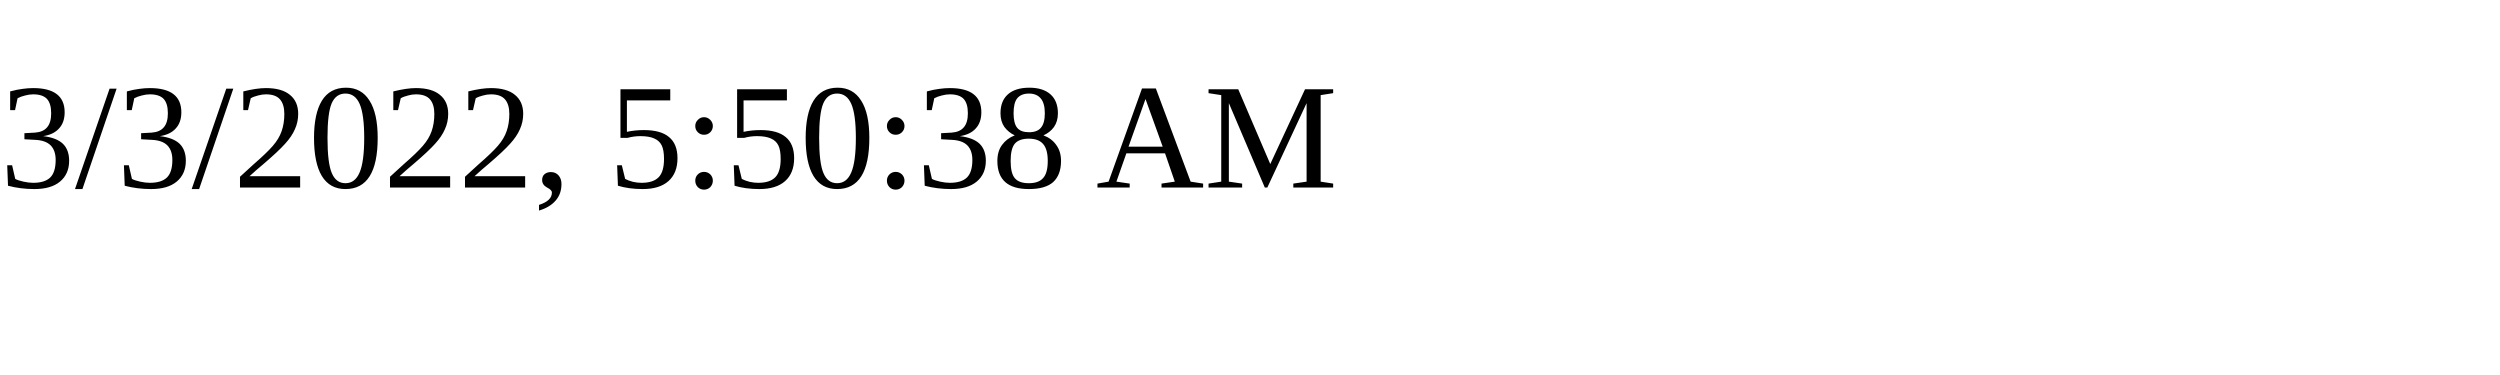
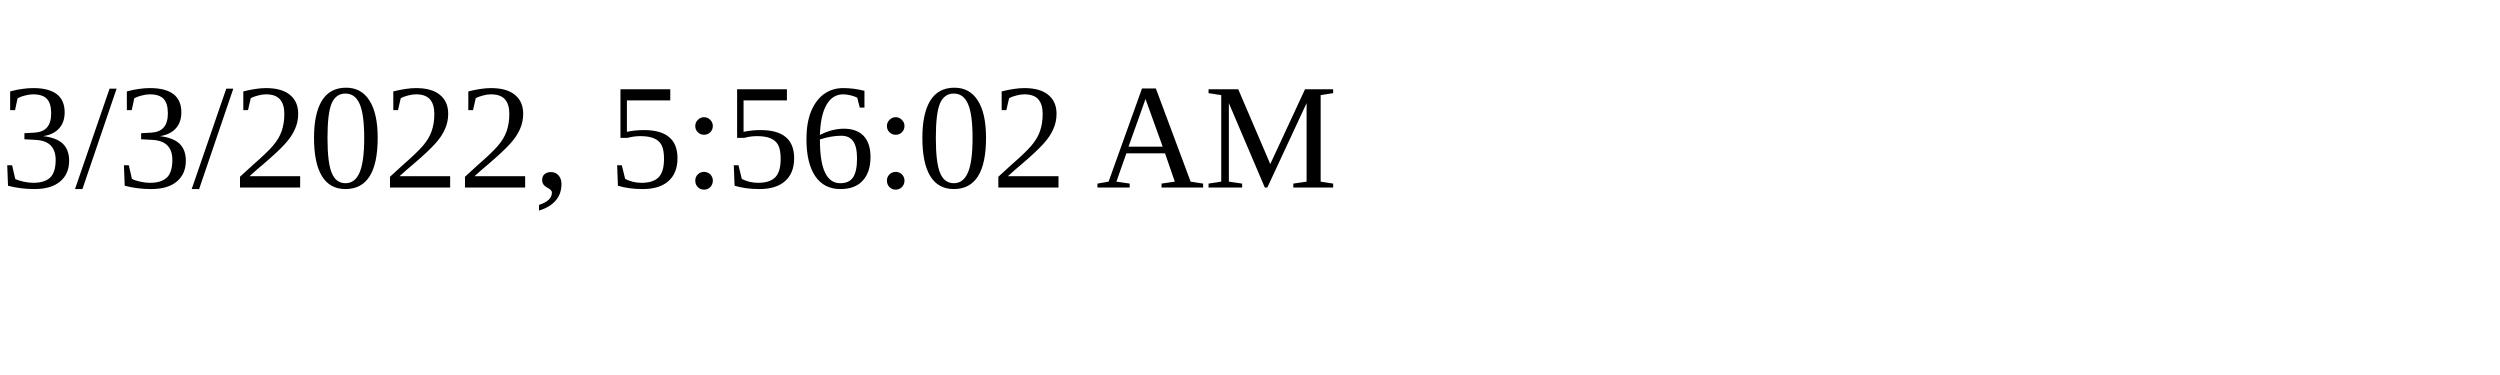
<svg xmlns="http://www.w3.org/2000/svg" height="30" width="200">
-   <text x="0" y="15">3/3/2022, 5:50:38 AM</text>
+   <text x="0" y="15">3/3/2022, 5:56:02 AM</text>
</svg>
